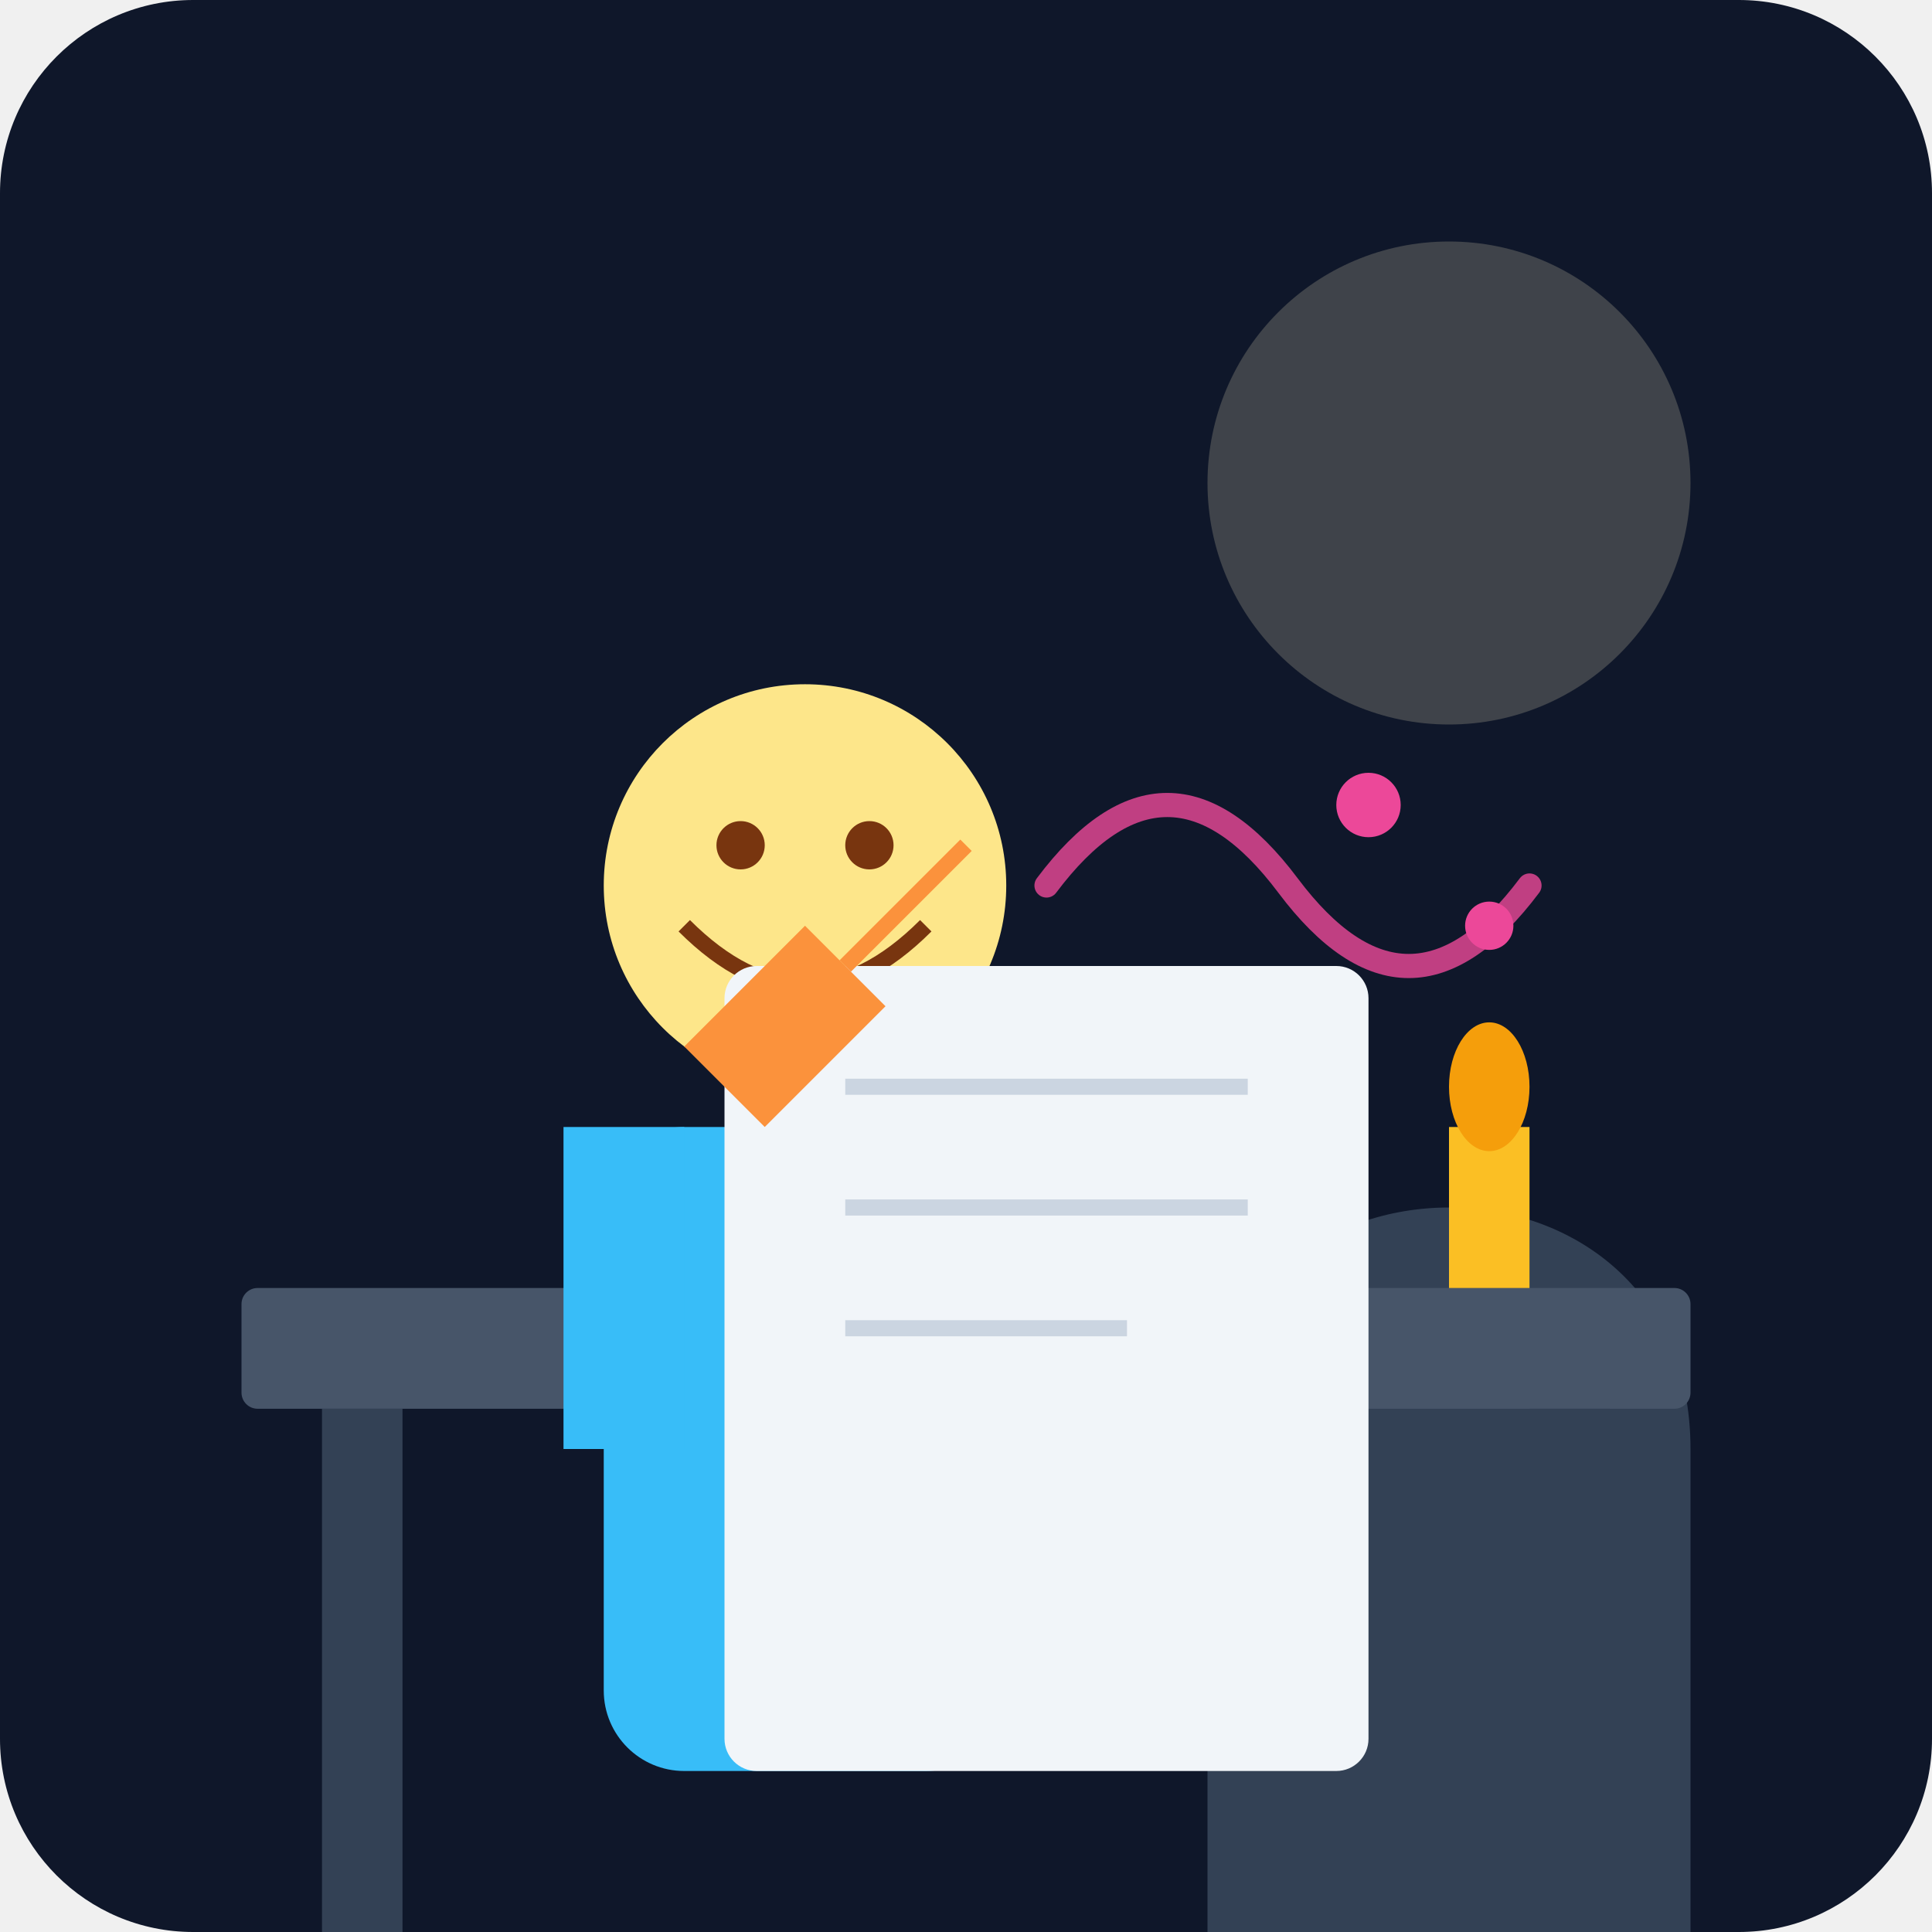
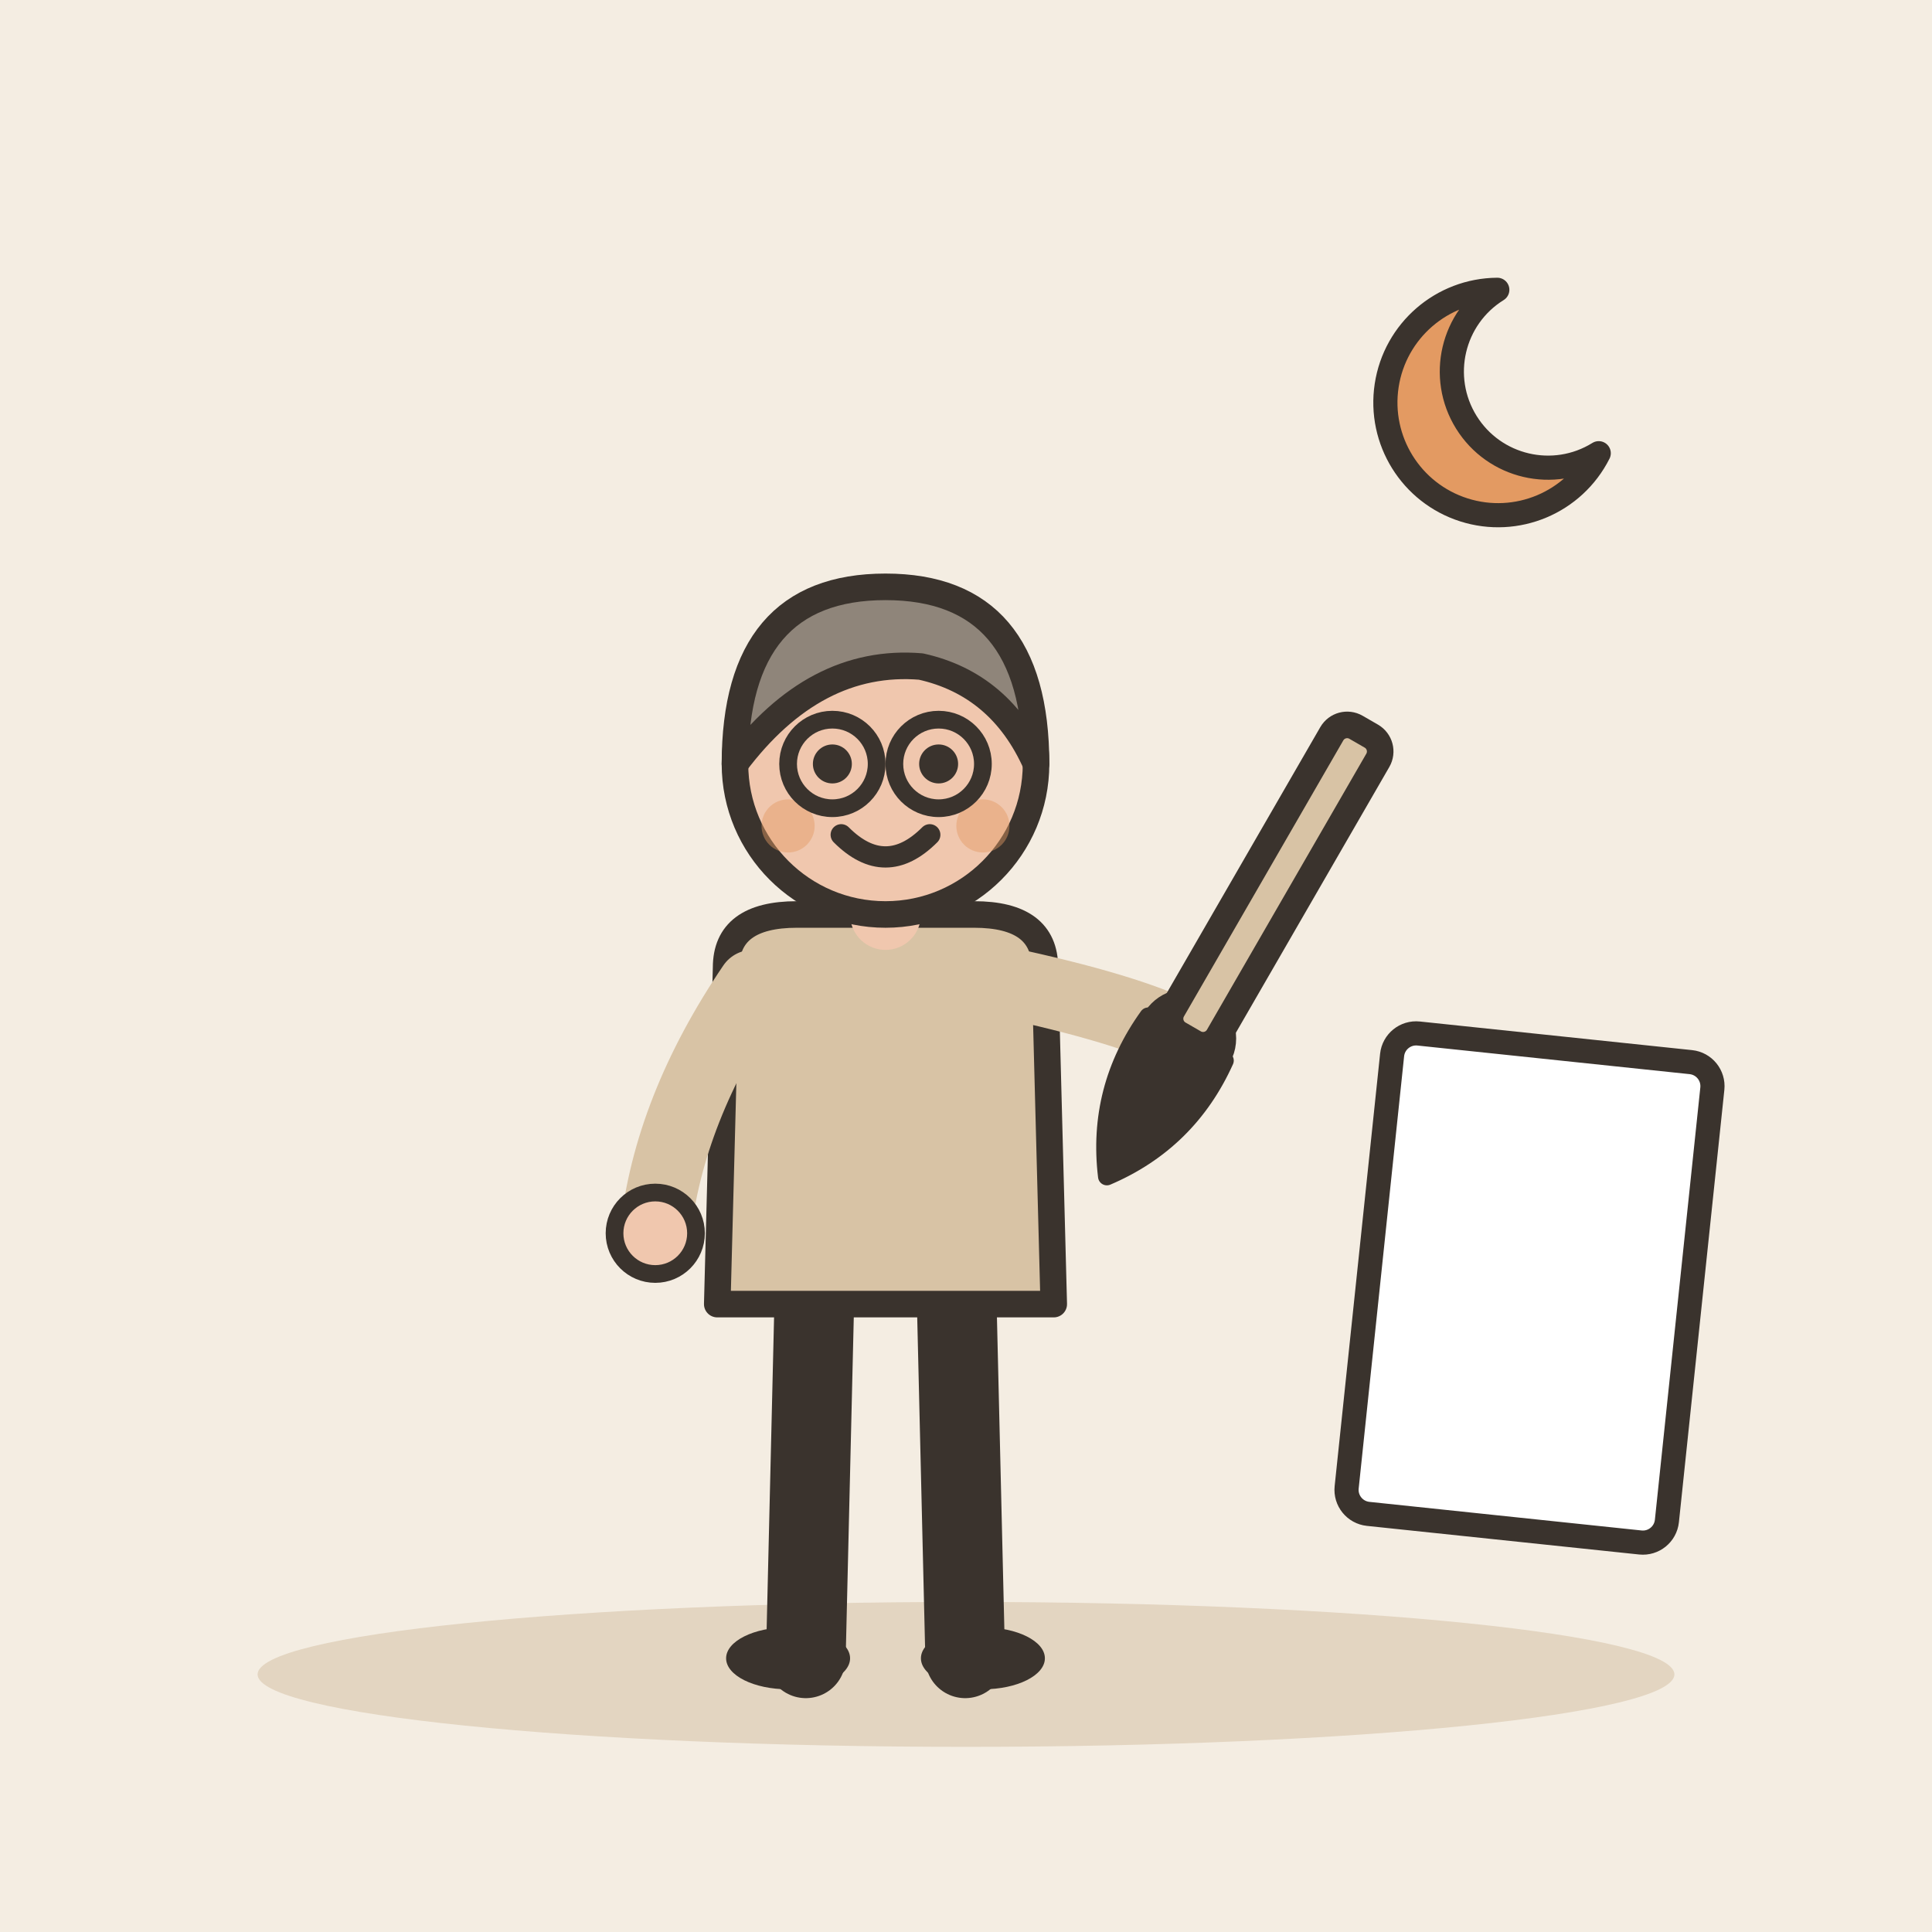
- <svg xmlns="http://www.w3.org/2000/svg" viewBox="0 0 240 240">
-   <defs>
-     <linearGradient id="bgGrad" x1="0" y1="0" x2="0" y2="240">
-       <stop offset="0%" stop-color="#0f172a" />
-       <stop offset="100%" stop-color="#1e293b" />
-     </linearGradient>
-   </defs>
-   <rect width="240" height="240" rx="24" fill="url(#bgGrad)" />
-   <circle cx="180" cy="60" r="30" fill="#fef3c7" opacity="0.2" />
-   <path d="M150 180 C 150 140, 210 140, 210 180 L 210 240 L 150 240 Z" fill="#334155" />
-   <rect x="30" y="160" width="180" height="15" fill="#475569" rx="2" />
-   <rect x="40" y="175" width="10" height="65" fill="#334155" />
-   <rect x="190" y="175" width="10" height="65" fill="#334155" />
-   <g transform="translate(60, 80)">
-     <circle cx="40" cy="30" r="25" fill="#fde68a" />
-     <path d="M25 35 Q 40 50 55 35" stroke="#78350f" stroke-width="2" fill="none" />
-     <circle cx="32" cy="25" r="3" fill="#78350f" />
-     <circle cx="48" cy="25" r="3" fill="#78350f" />
-     <rect x="15" y="60" width="50" height="80" rx="10" fill="#38bdf8" />
-     <rect x="10" y="60" width="15" height="40" fill="#38bdf8" />
-     <rect x="55" y="60" width="15" height="40" fill="#38bdf8" />
+ <svg xmlns="http://www.w3.org/2000/svg" viewBox="0 0 240 240" data-style="editorial">
+   <rect width="240" height="240" fill="#F4EDE2" />
+   <ellipse cx="120" cy="208" rx="88" ry="9" fill="#E3D5C1" />
+   <g transform="translate(110 206) scale(1.1 1.1)">
+     <path d="M-8 -42L-9 0" stroke="#3A332D" stroke-width="9" stroke-linecap="round" fill="none" />
+     <path d="M8 -42L9 0" stroke="#3A332D" stroke-width="9" stroke-linecap="round" fill="none" />
+     <ellipse cx="-11" cy="0" rx="7" ry="3.5" fill="#3A332D" />
+     <ellipse cx="11" cy="0" rx="7" ry="3.5" fill="#3A332D" />
+     <path d="M-18 -78Q-18 -84 -10 -84L10 -84Q18 -84 18 -78L19 -40L-19 -40Z" fill="#D8C3A5" stroke="#3A332D" stroke-width="3" stroke-linecap="round" stroke-linejoin="round" />
+     <path d="M-15 -76Q-24.5 -62 -26 -48" fill="none" stroke="#D8C3A5" stroke-width="8" stroke-linecap="round" stroke-linejoin="round" />
+     <circle cx="-26" cy="-48" r="4.6" fill="#F0C7AE" stroke="#3A332D" stroke-linecap="round" stroke-linejoin="round" stroke-width="2" />
+     <path d="M15 -76Q28.5 -73 34 -70" fill="none" stroke="#D8C3A5" stroke-width="8" stroke-linecap="round" stroke-linejoin="round" />
+     <circle cx="34" cy="-70" r="4.6" fill="#F0C7AE" stroke="#3A332D" stroke-linecap="round" stroke-linejoin="round" stroke-width="2" />
+     <path d="M0 -84L0 -88" stroke="#F0C7AE" stroke-width="8" stroke-linecap="round" fill="none" />
+     <circle cx="0" cy="-101" r="17" fill="#F0C7AE" stroke="#3A332D" stroke-width="3" stroke-linecap="round" stroke-linejoin="round" />
+     <path d="M-17 -101Q-17 -121 0 -121Q17 -121 17 -101Q13 -110 4 -112Q-8 -113 -17 -101Z" fill="#8F857A" stroke="#3A332D" stroke-width="3" stroke-linecap="round" stroke-linejoin="round" />
+     <circle cx="-6" cy="-101" r="2.2" fill="#3A332D" />
+     <circle cx="6" cy="-101" r="2.2" fill="#3A332D" />
+     <path d="M-5 -93Q0 -88 5 -93" fill="none" stroke="#3A332D" stroke-width="2.4" stroke-linecap="round" stroke-linejoin="round" />
+     <circle cx="-11" cy="-94" r="3" fill="#E39A62" opacity="0.45" />
+     <circle cx="11" cy="-94" r="3" fill="#E39A62" opacity="0.45" />
+     <circle cx="-6" cy="-101" r="5" fill="none" stroke="#3A332D" stroke-linecap="round" stroke-linejoin="round" stroke-width="2" />
+     <circle cx="6" cy="-101" r="5" fill="none" stroke="#3A332D" stroke-linecap="round" stroke-linejoin="round" stroke-width="2" />
+     <g transform="translate(34 -70) rotate(30)">
+       <rect x="-3" y="-40" width="6" height="40" rx="2" fill="#D8C3A5" stroke="#3A332D" stroke-width="3" stroke-linecap="round" stroke-linejoin="round" />
+       <path d="M-5 0Q-6 10 0 18Q6 10 5 0Z" fill="#3A332D" stroke="#3A332D" stroke-width="2" stroke-linecap="round" stroke-linejoin="round" />
+     </g>
  </g>
-   <rect x="90" y="120" width="80" height="100" rx="4" fill="#f1f5f9" />
-   <line x1="105" y1="135" x2="155" y2="135" stroke="#cbd5e1" stroke-width="2" />
-   <line x1="105" y1="150" x2="155" y2="150" stroke="#cbd5e1" stroke-width="2" />
-   <line x1="105" y1="165" x2="140" y2="165" stroke="#cbd5e1" stroke-width="2" />
-   <path d="M130 110 Q 145 90 160 110 T 190 110" stroke="#ec4899" stroke-width="3" fill="none" stroke-linecap="round" opacity="0.8" />
-   <circle cx="170" cy="100" r="4" fill="#ec4899" />
-   <circle cx="185" cy="115" r="3" fill="#ec4899" />
-   <path d="M85 130 L 100 115 L 110 125 L 95 140 Z" fill="#fb923c" />
-   <path d="M105 120 L 120 105" stroke="#fb923c" stroke-width="2" />
-   <rect x="180" y="140" width="10" height="20" fill="#fbbf24" />
-   <ellipse cx="185" cy="135" rx="5" ry="8" fill="#f59e0b" />
+   <path d="M186 36A14 14 0 1 0 198.6 56.3A11.2 11.2 0 1 1 186 36Z" fill="#E39A62" stroke="#3A332D" stroke-width="3" stroke-linecap="round" stroke-linejoin="round" />
+   <g transform="translate(190 160) rotate(6)">
+     <rect x="-20" y="-30" width="40" height="60" rx="3" fill="#FFFFFF" stroke="#3A332D" stroke-width="3" stroke-linecap="round" stroke-linejoin="round" />
+   </g>
</svg>
